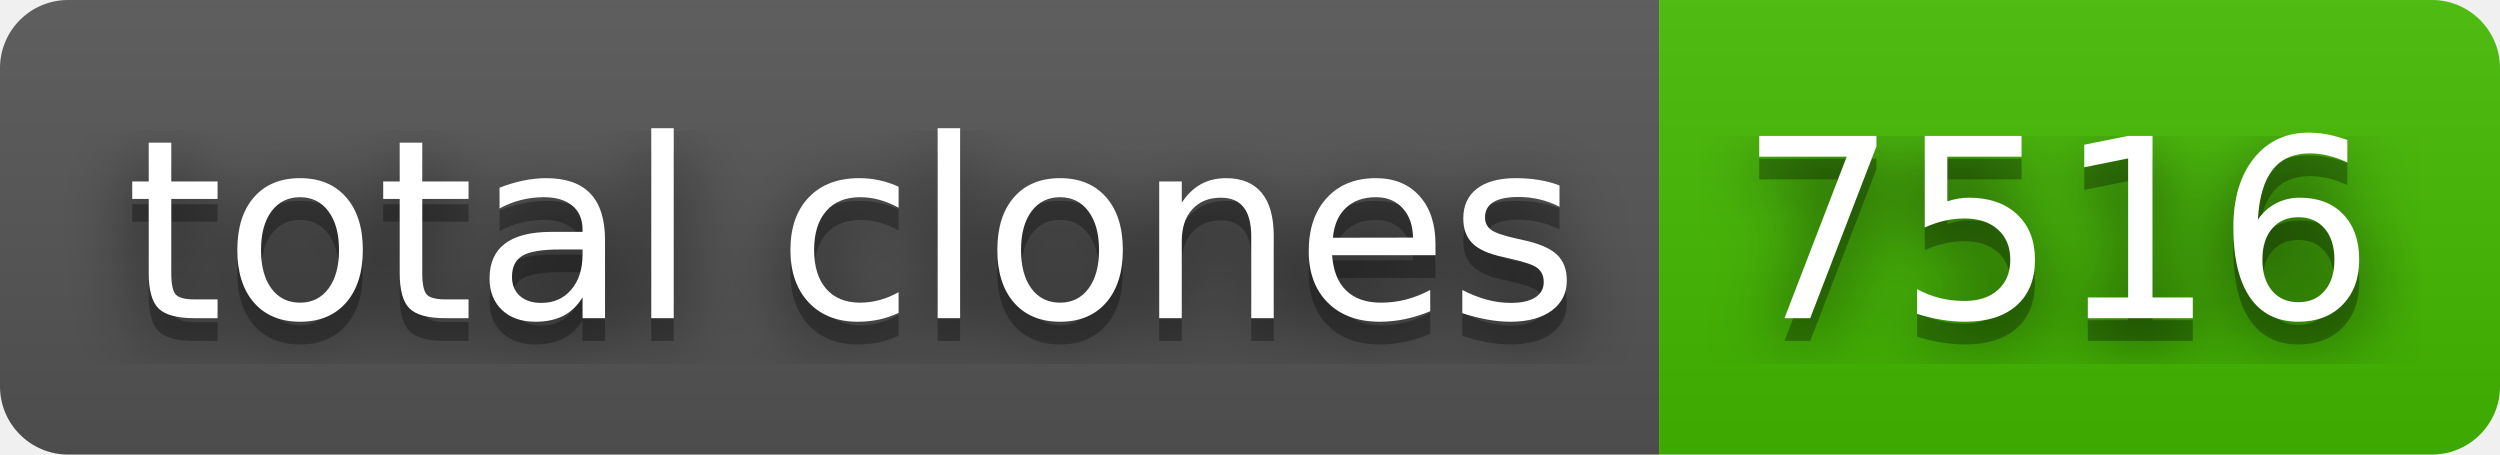
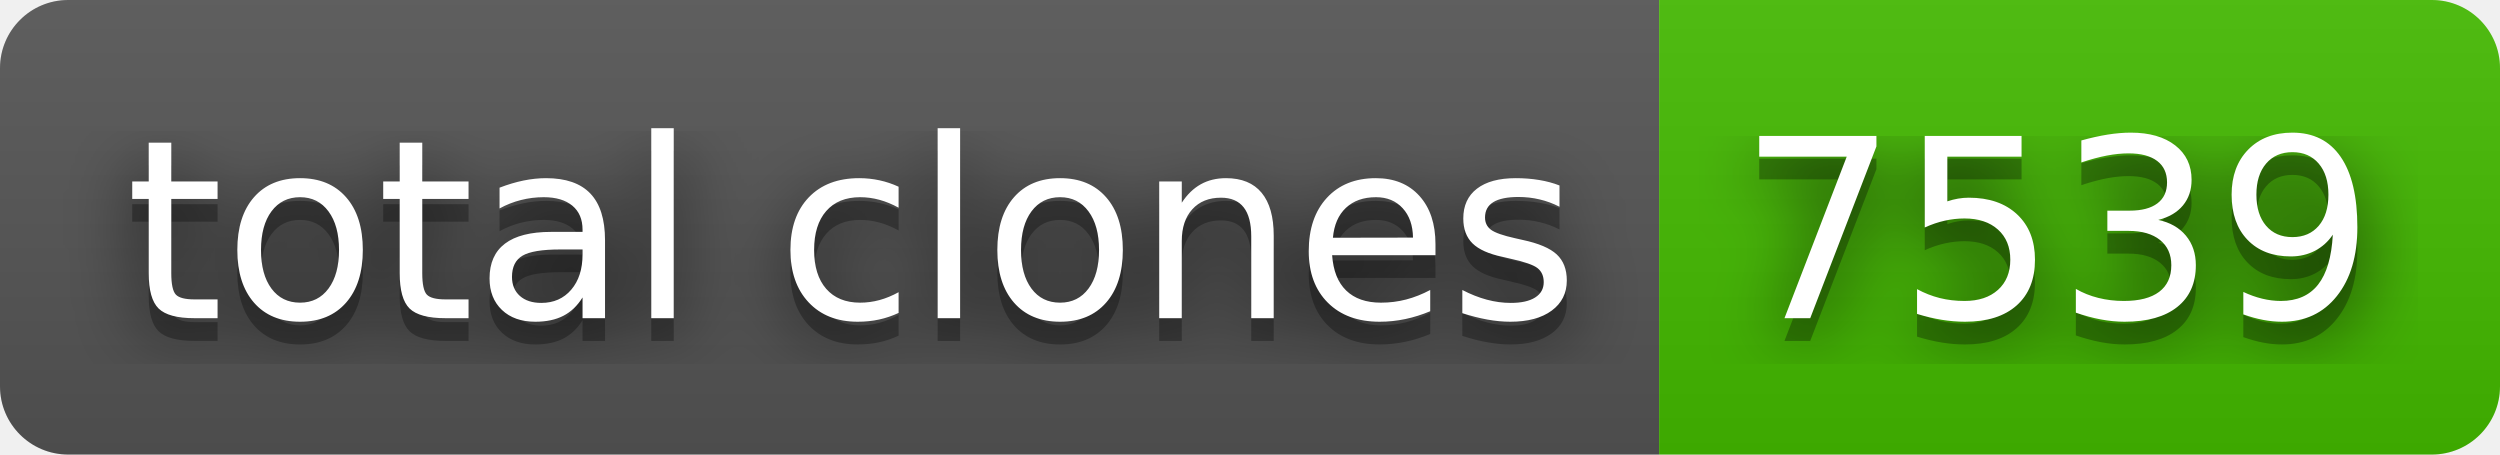
- <svg xmlns="http://www.w3.org/2000/svg" width="110" height="20" role="img" aria-label="total clones: 7516">
+ <svg xmlns="http://www.w3.org/2000/svg" width="110" height="20" role="img" aria-label="total clones: 7539">
  <filter id="blur">
    <feGaussianBlur stdDeviation="16" />
  </filter>
  <linearGradient id="s" x2="0" y2="100%">
    <stop offset="0" stop-color="#bbb" stop-opacity=".1" />
    <stop offset="1" stop-opacity=".1" />
  </linearGradient>
  <clipPath id="r">
    <rect width="110" height="20" rx="3" />
  </clipPath>
  <g clip-path="url(#r)">
    <rect width="73" height="20" fill="#555" />
    <rect x="73" width="37" height="20" fill="#4b0" />
    <rect width="110" height="20" fill="url(#s)" />
  </g>
  <g fill="#fff" text-anchor="middle" font-family="Verdana,Geneva,DejaVu Sans,sans-serif" text-rendering="geometricPrecision" font-size="110">
    <g transform="scale(.1)">
      <g aria-hidden="true" fill="#010101">
        <text x="375" y="150" fill-opacity=".8" filter="url(#blur)" textLength="630">total clones</text>
        <text x="375" y="150" fill-opacity=".3" textLength="630">total clones</text>
      </g>
      <text x="375" y="140" textLength="630">total clones</text>
    </g>
    <g transform="scale(.1)">
      <g aria-hidden="true" fill="#010101">
-         <text x="905" y="150" fill-opacity=".8" filter="url(#blur)" textLength="270">7516</text>
-         <text x="905" y="150" fill-opacity=".3" textLength="270">7516</text>
+         <text x="905" y="150" fill-opacity=".8" filter="url(#blur)" textLength="270">7539</text>
+         <text x="905" y="150" fill-opacity=".3" textLength="270">7539</text>
      </g>
-       <text x="905" y="140" textLength="270">7516</text>
+       <text x="905" y="140" textLength="270">7539</text>
    </g>
  </g>
</svg>
